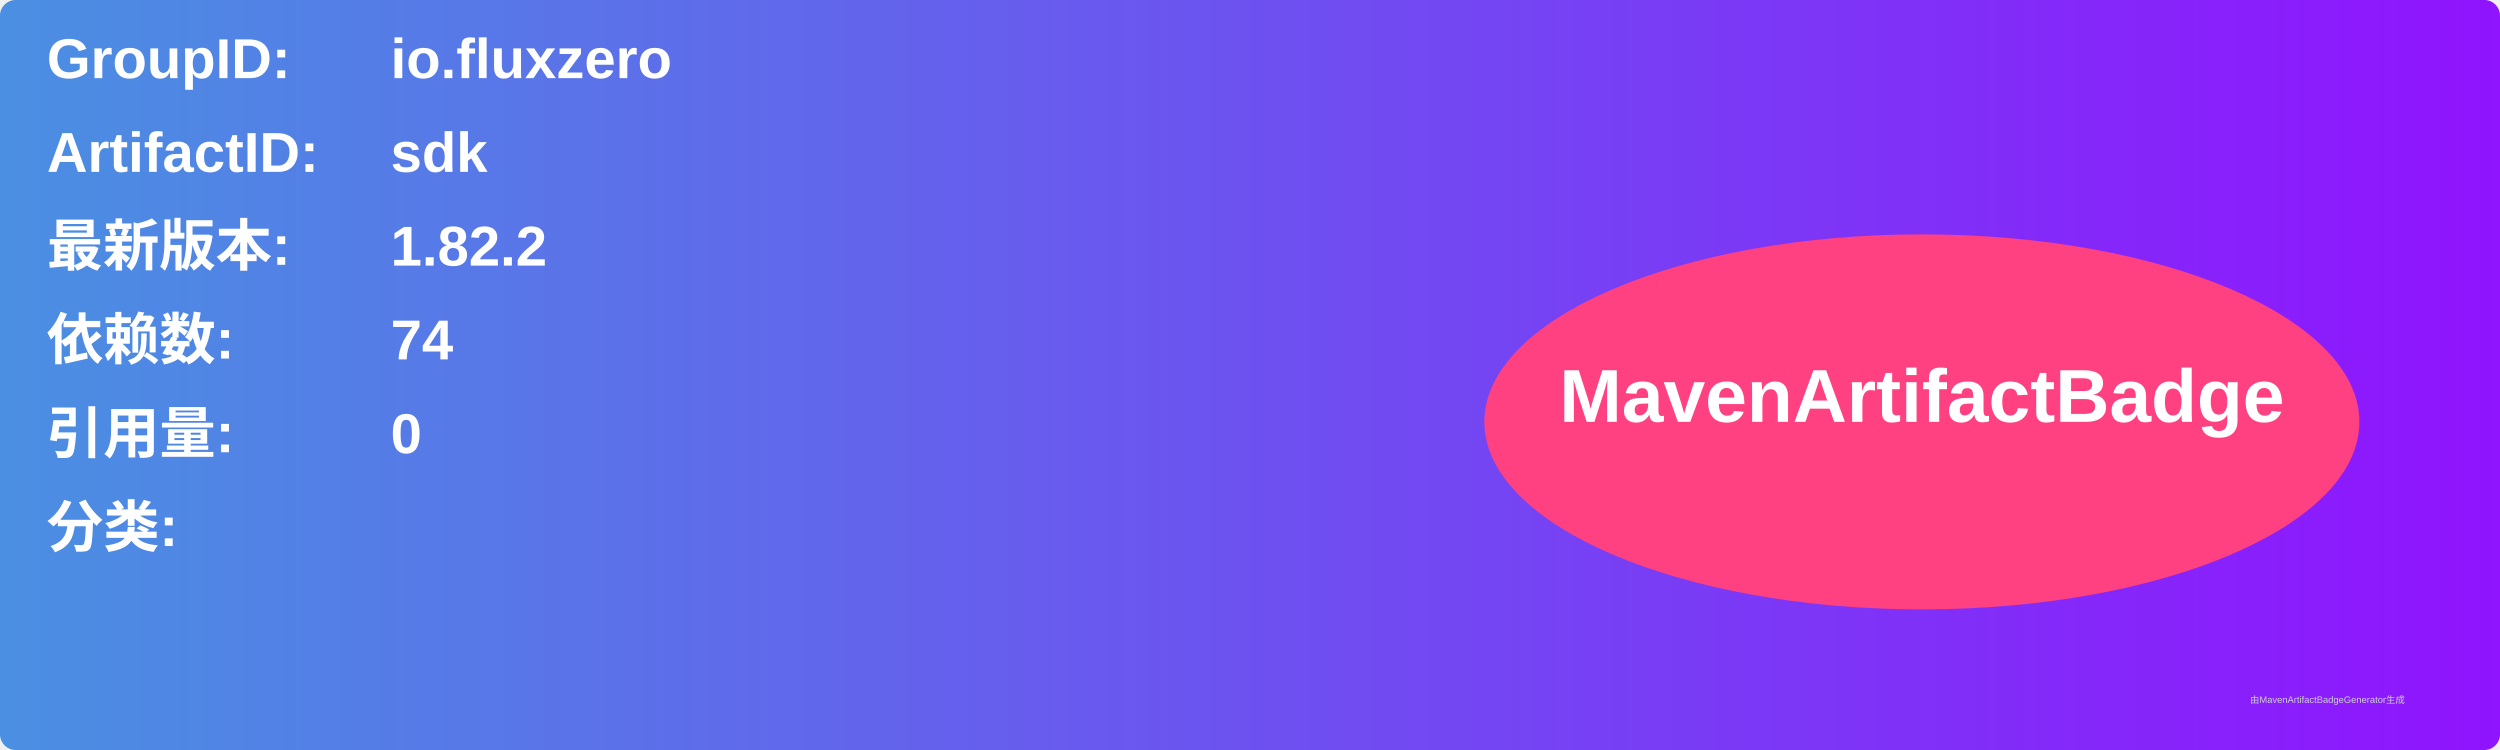
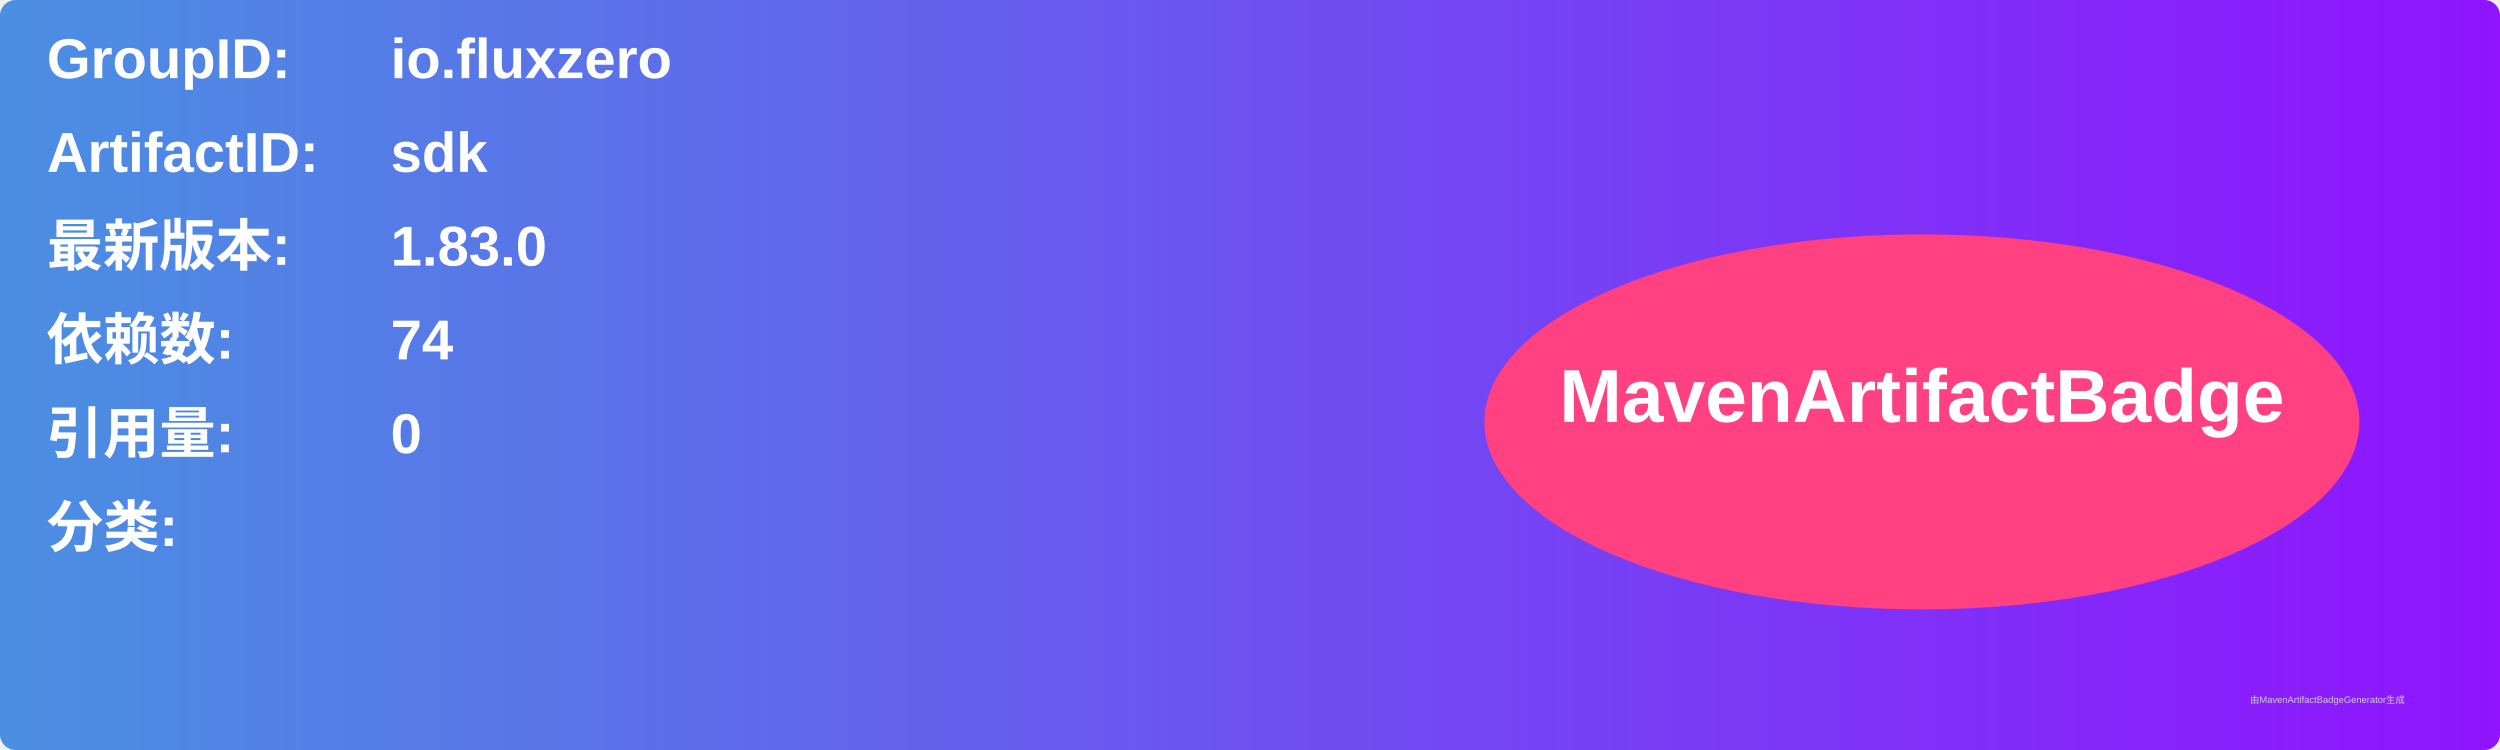
<svg xmlns="http://www.w3.org/2000/svg" width="800" height="240" viewBox="0 0 800 240">
  <linearGradient id="grad" x1="0%" y1="0%" x2="100%" y2="0%">
    <stop offset="0%" stop-color="#4a90e2" />
    <stop offset="100%" stop-color="#9013fe" />
  </linearGradient>
  <rect width="100%" height="100%" rx="5" ry="5" fill="url(#grad)" />
  <g transform="translate(15, 15)">
    <text x="0" y="10" font-family="Arial" font-size="18" fill="white" font-weight="bold" width="260">GroupID:</text>
    <text x="110" y="10" font-family="Arial" font-size="18" fill="white" font-weight="bold" width="460">io.fluxzero</text>
    <text x="0" y="40" font-family="Arial" font-size="18" fill="white" font-weight="bold" width="260">ArtifactID:</text>
    <text x="110" y="40" font-family="Arial" font-size="18" fill="white" font-weight="bold" width="460">sdk</text>
    <text x="0" y="70" font-family="Arial" font-size="18" fill="white" font-weight="bold">最新版本:</text>
    <text x="110" y="70" font-family="Arial" font-size="18" fill="white" font-weight="bold">
-       <tspan font-weight="bold">1.82.2</tspan>
+       <tspan font-weight="bold">1.83.0</tspan>
    </text>
    <text x="0" y="100" font-family="Arial" font-size="18" fill="white" font-weight="bold">依赖数: </text>
    <text x="110" y="100" font-family="Arial" font-size="18" fill="white">
      <tspan font-weight="bold">74</tspan>
    </text>
    <text x="0" y="130" font-family="Arial" font-size="18" fill="white" font-weight="bold">引用量: </text>
    <text x="110" y="130" font-family="Arial" font-size="18" fill="white">
      <tspan font-weight="bold">0</tspan>
    </text>
    <text x="0" y="160" font-family="Arial" font-size="18" fill="white" font-weight="bold">分类:</text>
    <text x="10" y="190" font-family="Arial" font-size="10" fill="white">
      <tspan font-weight="bold" />
    </text>
    <ellipse cx="600" cy="120" rx="140" ry="60" fill="#ff4081" />
    <text x="600" y="120" text-anchor="middle" font-family="Arial" font-size="24" fill="white" font-weight="bold">MavenArtifactBadge</text>
  </g>
  <text x="720" y="225" font-family="Arial" font-size="3" fill="#d0d0d0">由MavenArtifactBadgeGenerator生成</text>
</svg>
